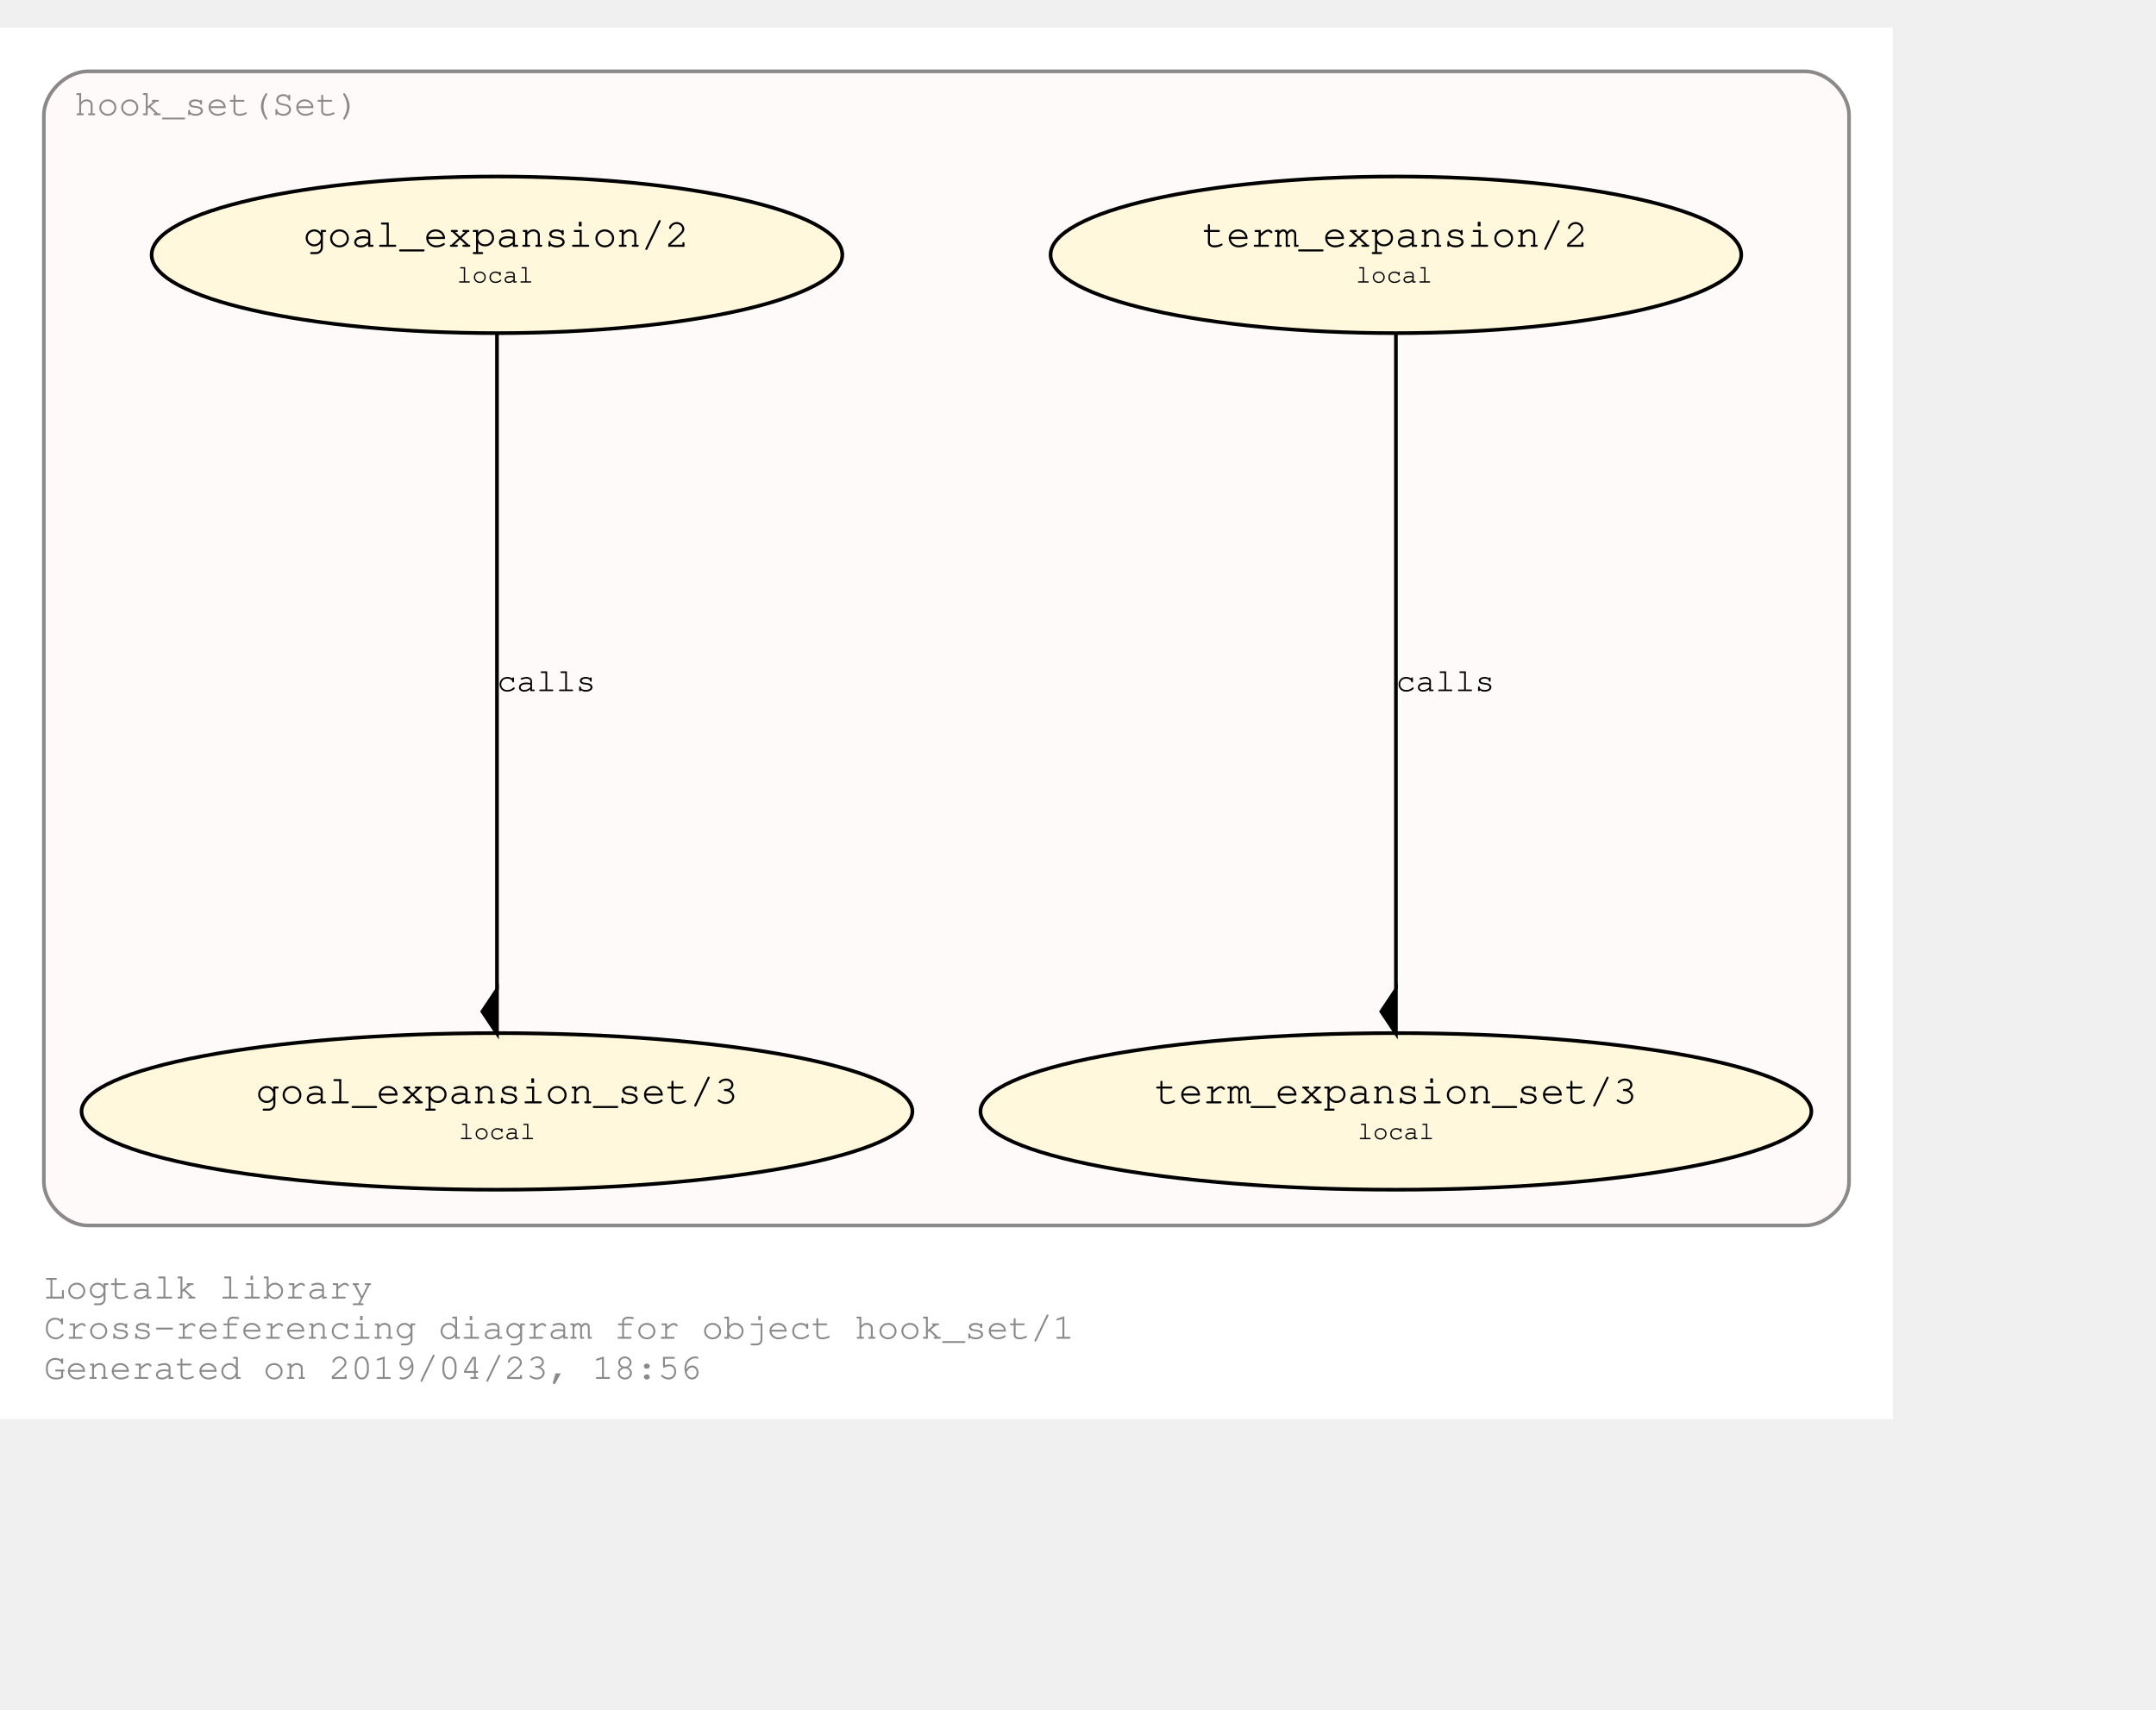
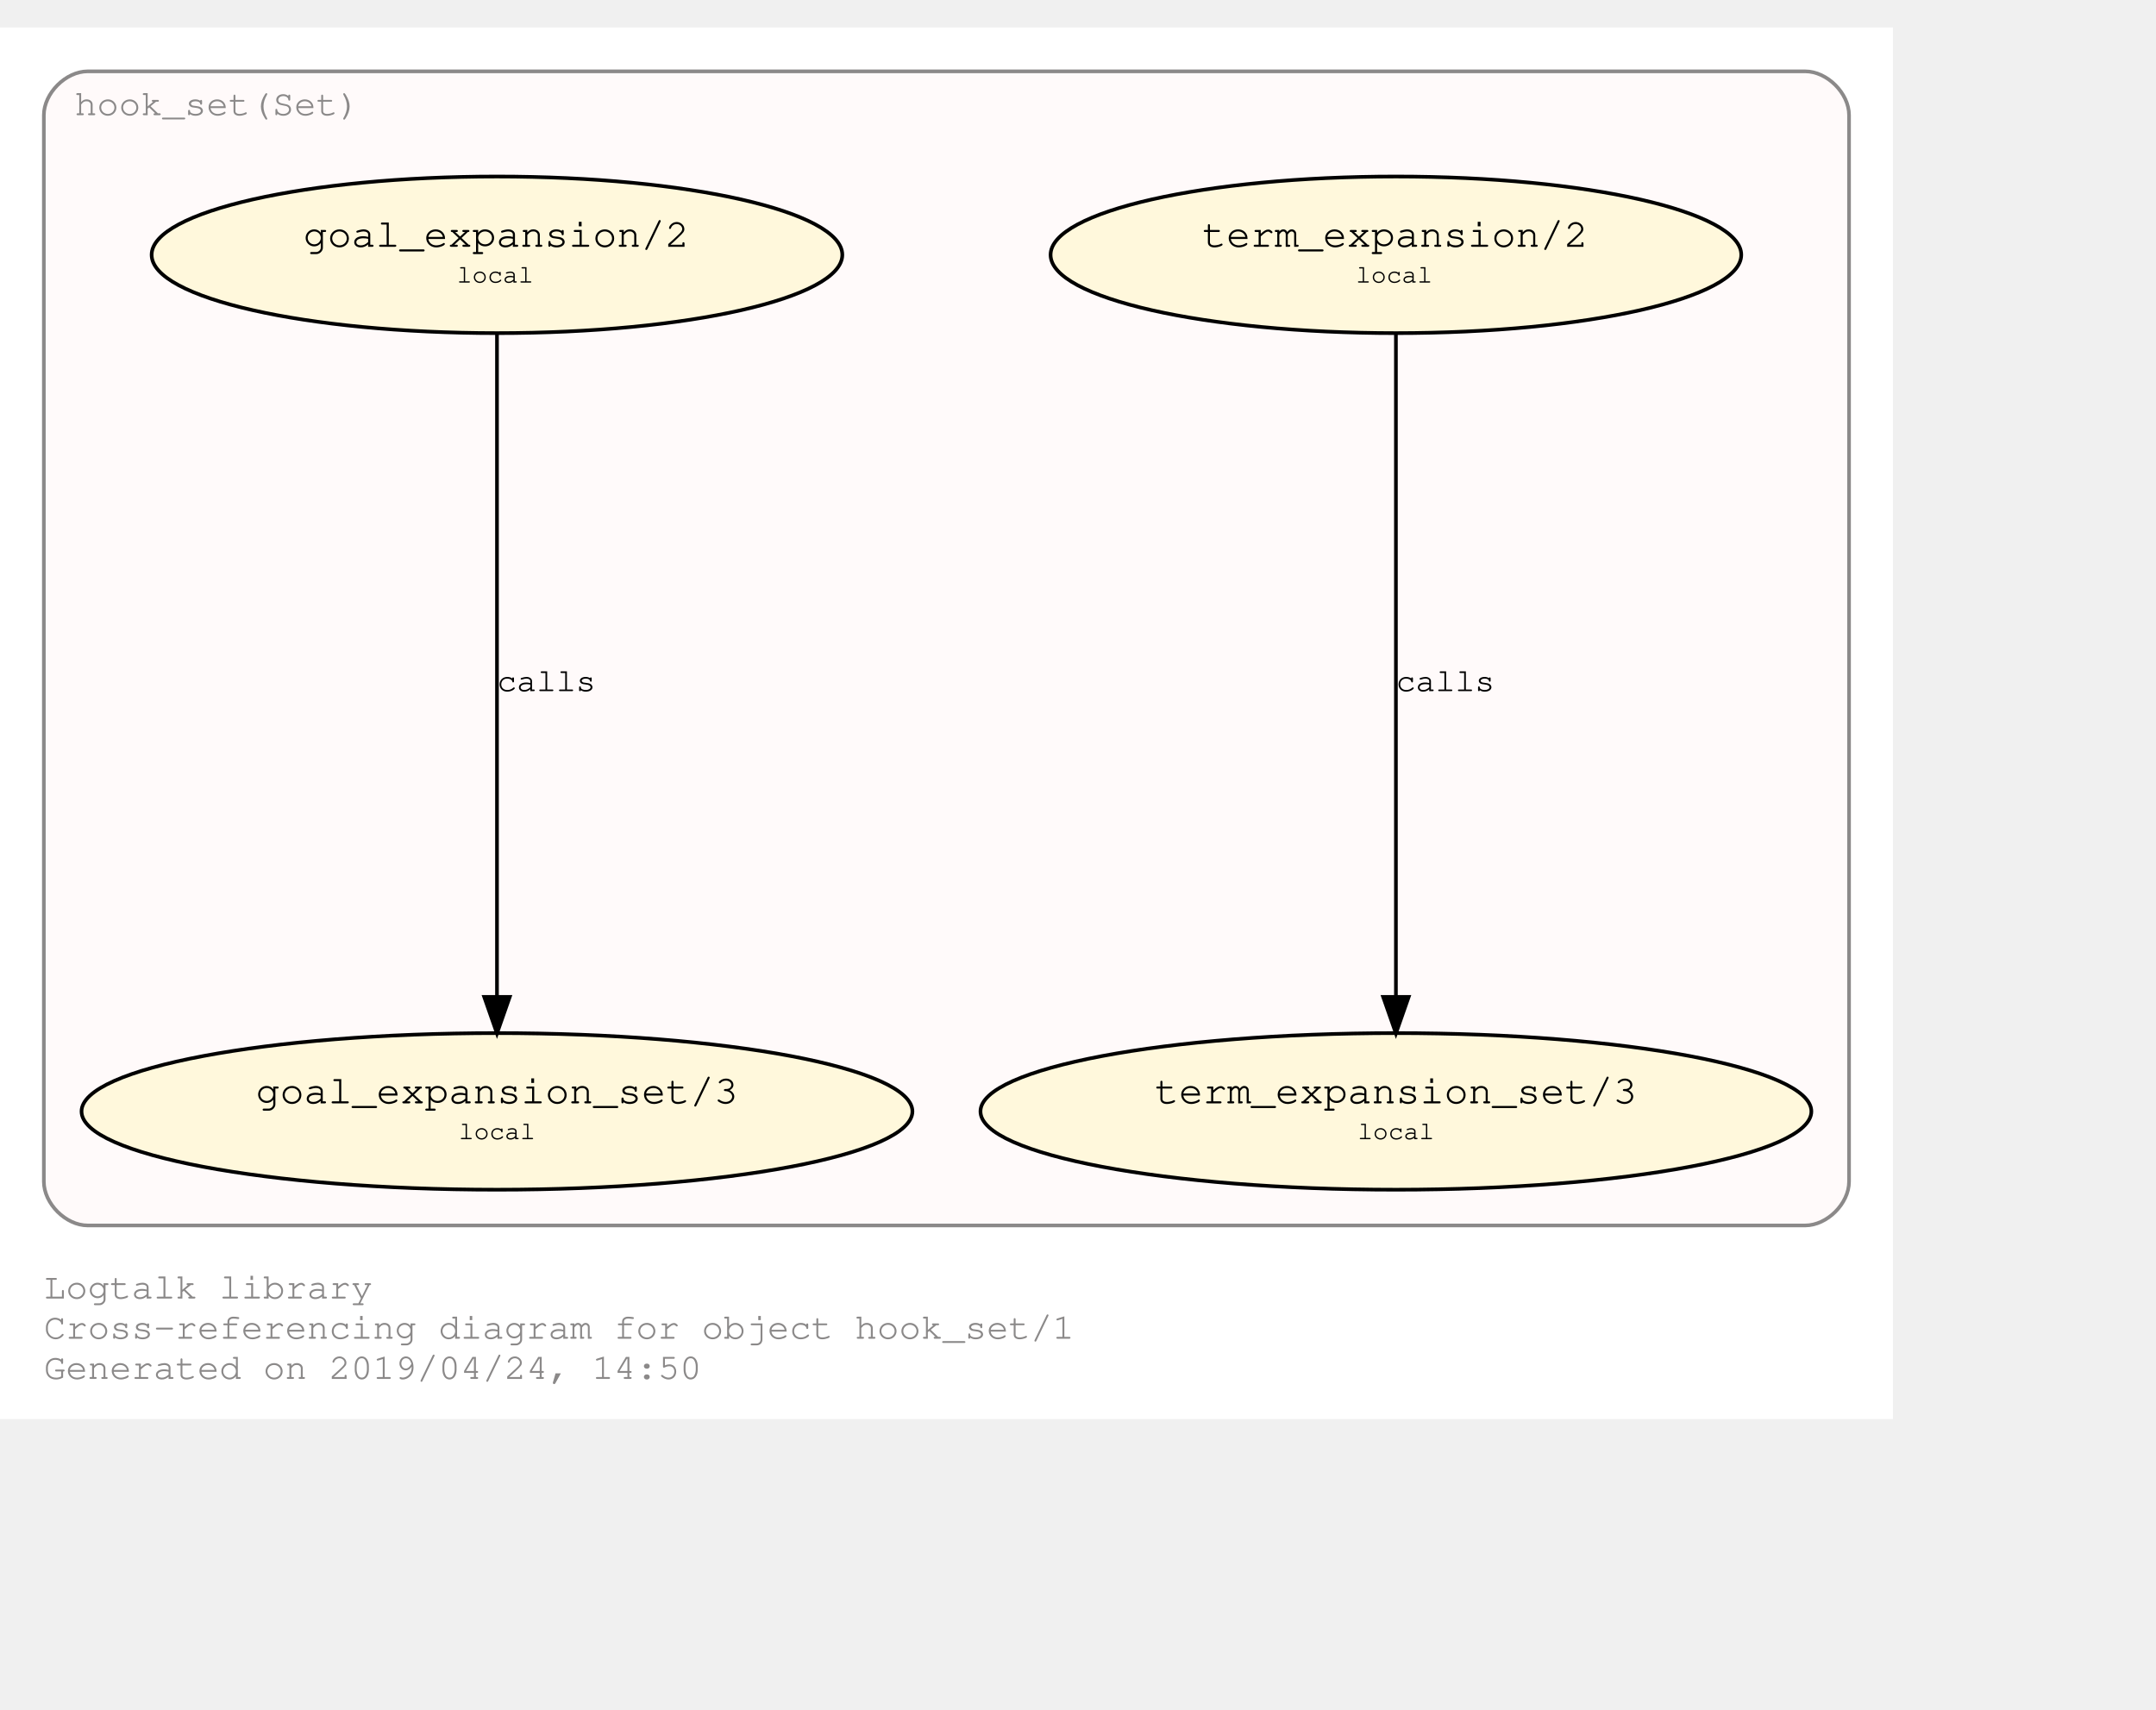
<svg xmlns="http://www.w3.org/2000/svg" xmlns:xlink="http://www.w3.org/1999/xlink" width="662pt" height="525pt" viewBox="72.00 72.00 590.00 452.85">
  <g id="graph0" class="graph" transform="scale(1 1) rotate(0) translate(76 448.8528)">
    <polygon fill="#ffffff" stroke="transparent" points="-4,4 -4,-376.853 514,-376.853 514,4 -4,4" />
    <text text-anchor="start" x="8" y="-29" font-family="Courier,monospace" font-size="10.00" fill="#8b8989">Logtalk library</text>
    <text text-anchor="start" x="8" y="-18" font-family="Courier,monospace" font-size="10.00" fill="#8b8989">Cross-referencing diagram for object hook_set/1</text>
-     <text text-anchor="start" x="8" y="-7" font-family="Courier,monospace" font-size="10.00" fill="#8b8989">Generated on 2019/04/23, 18:56</text>
+     <text text-anchor="start" x="8" y="-7" font-family="Courier,monospace" font-size="10.00" fill="#8b8989">Generated on 2019/04/24, 14:50</text>
    <g id="clust1" class="cluster">
      <g id="a_clust1">
        <a xlink:href="https://github.com/LogtalkDotOrg/logtalk3/tree/master/library/hook_set.lgt" xlink:title="https://github.com/LogtalkDotOrg/logtalk3/tree/master/library/hook_set.lgt">
          <path fill="#fffafa" stroke="#8b8989" d="M20,-49C20,-49 490,-49 490,-49 496,-49 502,-55 502,-61 502,-61 502,-352.853 502,-352.853 502,-358.853 496,-364.853 490,-364.853 490,-364.853 20,-364.853 20,-364.853 14,-364.853 8,-358.853 8,-352.853 8,-352.853 8,-61 8,-61 8,-55 14,-49 20,-49" />
          <text text-anchor="middle" x="55.5" y="-352.853" font-family="Courier,monospace" font-size="10.00" fill="#8b8989">hook_set(Set)</text>
        </a>
      </g>
    </g>
    <g id="node1" class="node">
      <g id="a_node1">
        <a xlink:href="https://github.com/LogtalkDotOrg/logtalk3/tree/master/library/hook_set.lgt#L36" xlink:title="https://github.com/LogtalkDotOrg/logtalk3/tree/master/library/hook_set.lgt#L36">
          <ellipse fill="#fff8dc" stroke="#000000" cx="378" cy="-314.64" rx="94.505" ry="21.429" />
          <text text-anchor="start" x="319" y="-317.44" font-family="Courier,monospace" font-size="9.00" fill="#000000"> </text>
          <text text-anchor="start" x="325" y="-316.84" font-family="Courier,monospace" font-size="11.00" fill="#000000">term_expansion/2</text>
          <text text-anchor="start" x="431" y="-317.44" font-family="Courier,monospace" font-size="9.00" fill="#000000"> </text>
          <text text-anchor="start" x="319" y="-306.44" font-family="Courier,monospace" font-size="9.00" fill="#000000"> </text>
          <text text-anchor="start" x="367" y="-307.04" font-family="Courier,monospace" font-size="7.00" fill="#000000">local</text>
          <text text-anchor="start" x="431" y="-306.44" font-family="Courier,monospace" font-size="9.00" fill="#000000"> </text>
        </a>
      </g>
    </g>
    <g id="node2" class="node">
      <g id="a_node2">
        <a xlink:href="https://github.com/LogtalkDotOrg/logtalk3/tree/master/library/hook_set.lgt#L40" xlink:title="https://github.com/LogtalkDotOrg/logtalk3/tree/master/library/hook_set.lgt#L40">
          <ellipse fill="#fff8dc" stroke="#000000" cx="378" cy="-80.213" rx="113.689" ry="21.429" />
          <text text-anchor="start" x="306" y="-83.013" font-family="Courier,monospace" font-size="9.00" fill="#000000"> </text>
          <text text-anchor="start" x="312" y="-82.413" font-family="Courier,monospace" font-size="11.00" fill="#000000">term_expansion_set/3</text>
          <text text-anchor="start" x="445" y="-83.013" font-family="Courier,monospace" font-size="9.00" fill="#000000"> </text>
          <text text-anchor="start" x="306" y="-72.013" font-family="Courier,monospace" font-size="9.00" fill="#000000"> </text>
          <text text-anchor="start" x="367.5" y="-72.613" font-family="Courier,monospace" font-size="7.00" fill="#000000">local</text>
          <text text-anchor="start" x="445" y="-72.013" font-family="Courier,monospace" font-size="9.00" fill="#000000"> </text>
        </a>
      </g>
    </g>
    <g id="edge1" class="edge">
      <g id="a_edge1">
        <a xlink:href="https://github.com/LogtalkDotOrg/logtalk3/tree/master/library/hook_set.lgt#L36" xlink:title="calls">
-           <path fill="none" stroke="#000000" d="M378,-293.422C378,-252.555 378,-162.638 378,-113.642" />
-           <polygon fill="#000000" stroke="#000000" points="378,-113.551 374,-107.551 378,-101.551 378,-113.551" />
+           <path fill="none" stroke="#000000" d="M378,-293.422C378,-252.033 378,-160.334 378,-111.786" />
+           <polygon fill="#000000" stroke="#000000" points="381.5,-111.551 378,-101.551 374.5,-111.551 381.5,-111.551" />
        </a>
      </g>
      <g id="a_edge1-label">
        <a xlink:href="https://github.com/LogtalkDotOrg/logtalk3/tree/master/library/hook_set.lgt#L36" xlink:title="https://github.com/LogtalkDotOrg/logtalk3/tree/master/library/hook_set.lgt#L36">
          <text text-anchor="start" x="378" y="-195.226" font-family="Courier,monospace" font-size="9.00" fill="#000000">calls</text>
        </a>
      </g>
    </g>
    <g id="node3" class="node">
      <g id="a_node3">
        <a xlink:href="https://github.com/LogtalkDotOrg/logtalk3/tree/master/library/hook_set.lgt#L47" xlink:title="https://github.com/LogtalkDotOrg/logtalk3/tree/master/library/hook_set.lgt#L47">
          <ellipse fill="#fff8dc" stroke="#000000" cx="132" cy="-314.64" rx="94.505" ry="21.429" />
          <text text-anchor="start" x="73" y="-317.44" font-family="Courier,monospace" font-size="9.00" fill="#000000"> </text>
          <text text-anchor="start" x="79" y="-316.84" font-family="Courier,monospace" font-size="11.00" fill="#000000">goal_expansion/2</text>
          <text text-anchor="start" x="185" y="-317.44" font-family="Courier,monospace" font-size="9.00" fill="#000000"> </text>
          <text text-anchor="start" x="73" y="-306.44" font-family="Courier,monospace" font-size="9.00" fill="#000000"> </text>
          <text text-anchor="start" x="121" y="-307.04" font-family="Courier,monospace" font-size="7.00" fill="#000000">local</text>
          <text text-anchor="start" x="185" y="-306.44" font-family="Courier,monospace" font-size="9.00" fill="#000000"> </text>
        </a>
      </g>
    </g>
    <g id="node4" class="node">
      <g id="a_node4">
        <a xlink:href="https://github.com/LogtalkDotOrg/logtalk3/tree/master/library/hook_set.lgt#L51" xlink:title="https://github.com/LogtalkDotOrg/logtalk3/tree/master/library/hook_set.lgt#L51">
          <ellipse fill="#fff8dc" stroke="#000000" cx="132" cy="-80.213" rx="113.689" ry="21.429" />
          <text text-anchor="start" x="60" y="-83.013" font-family="Courier,monospace" font-size="9.00" fill="#000000"> </text>
          <text text-anchor="start" x="66" y="-82.413" font-family="Courier,monospace" font-size="11.00" fill="#000000">goal_expansion_set/3</text>
          <text text-anchor="start" x="199" y="-83.013" font-family="Courier,monospace" font-size="9.00" fill="#000000"> </text>
          <text text-anchor="start" x="60" y="-72.013" font-family="Courier,monospace" font-size="9.00" fill="#000000"> </text>
          <text text-anchor="start" x="121.5" y="-72.613" font-family="Courier,monospace" font-size="7.00" fill="#000000">local</text>
          <text text-anchor="start" x="199" y="-72.013" font-family="Courier,monospace" font-size="9.00" fill="#000000"> </text>
        </a>
      </g>
    </g>
    <g id="edge2" class="edge">
      <g id="a_edge2">
        <a xlink:href="https://github.com/LogtalkDotOrg/logtalk3/tree/master/library/hook_set.lgt#L47" xlink:title="calls">
-           <path fill="none" stroke="#000000" d="M132,-293.422C132,-252.555 132,-162.638 132,-113.642" />
-           <polygon fill="#000000" stroke="#000000" points="132,-113.551 128,-107.551 132,-101.551 132,-113.551" />
+           <path fill="none" stroke="#000000" d="M132,-293.422C132,-252.033 132,-160.334 132,-111.786" />
+           <polygon fill="#000000" stroke="#000000" points="135.5,-111.551 132,-101.551 128.5,-111.551 135.5,-111.551" />
        </a>
      </g>
      <g id="a_edge2-label">
        <a xlink:href="https://github.com/LogtalkDotOrg/logtalk3/tree/master/library/hook_set.lgt#L47" xlink:title="https://github.com/LogtalkDotOrg/logtalk3/tree/master/library/hook_set.lgt#L47">
          <text text-anchor="start" x="132" y="-195.226" font-family="Courier,monospace" font-size="9.00" fill="#000000">calls</text>
        </a>
      </g>
    </g>
  </g>
</svg>
